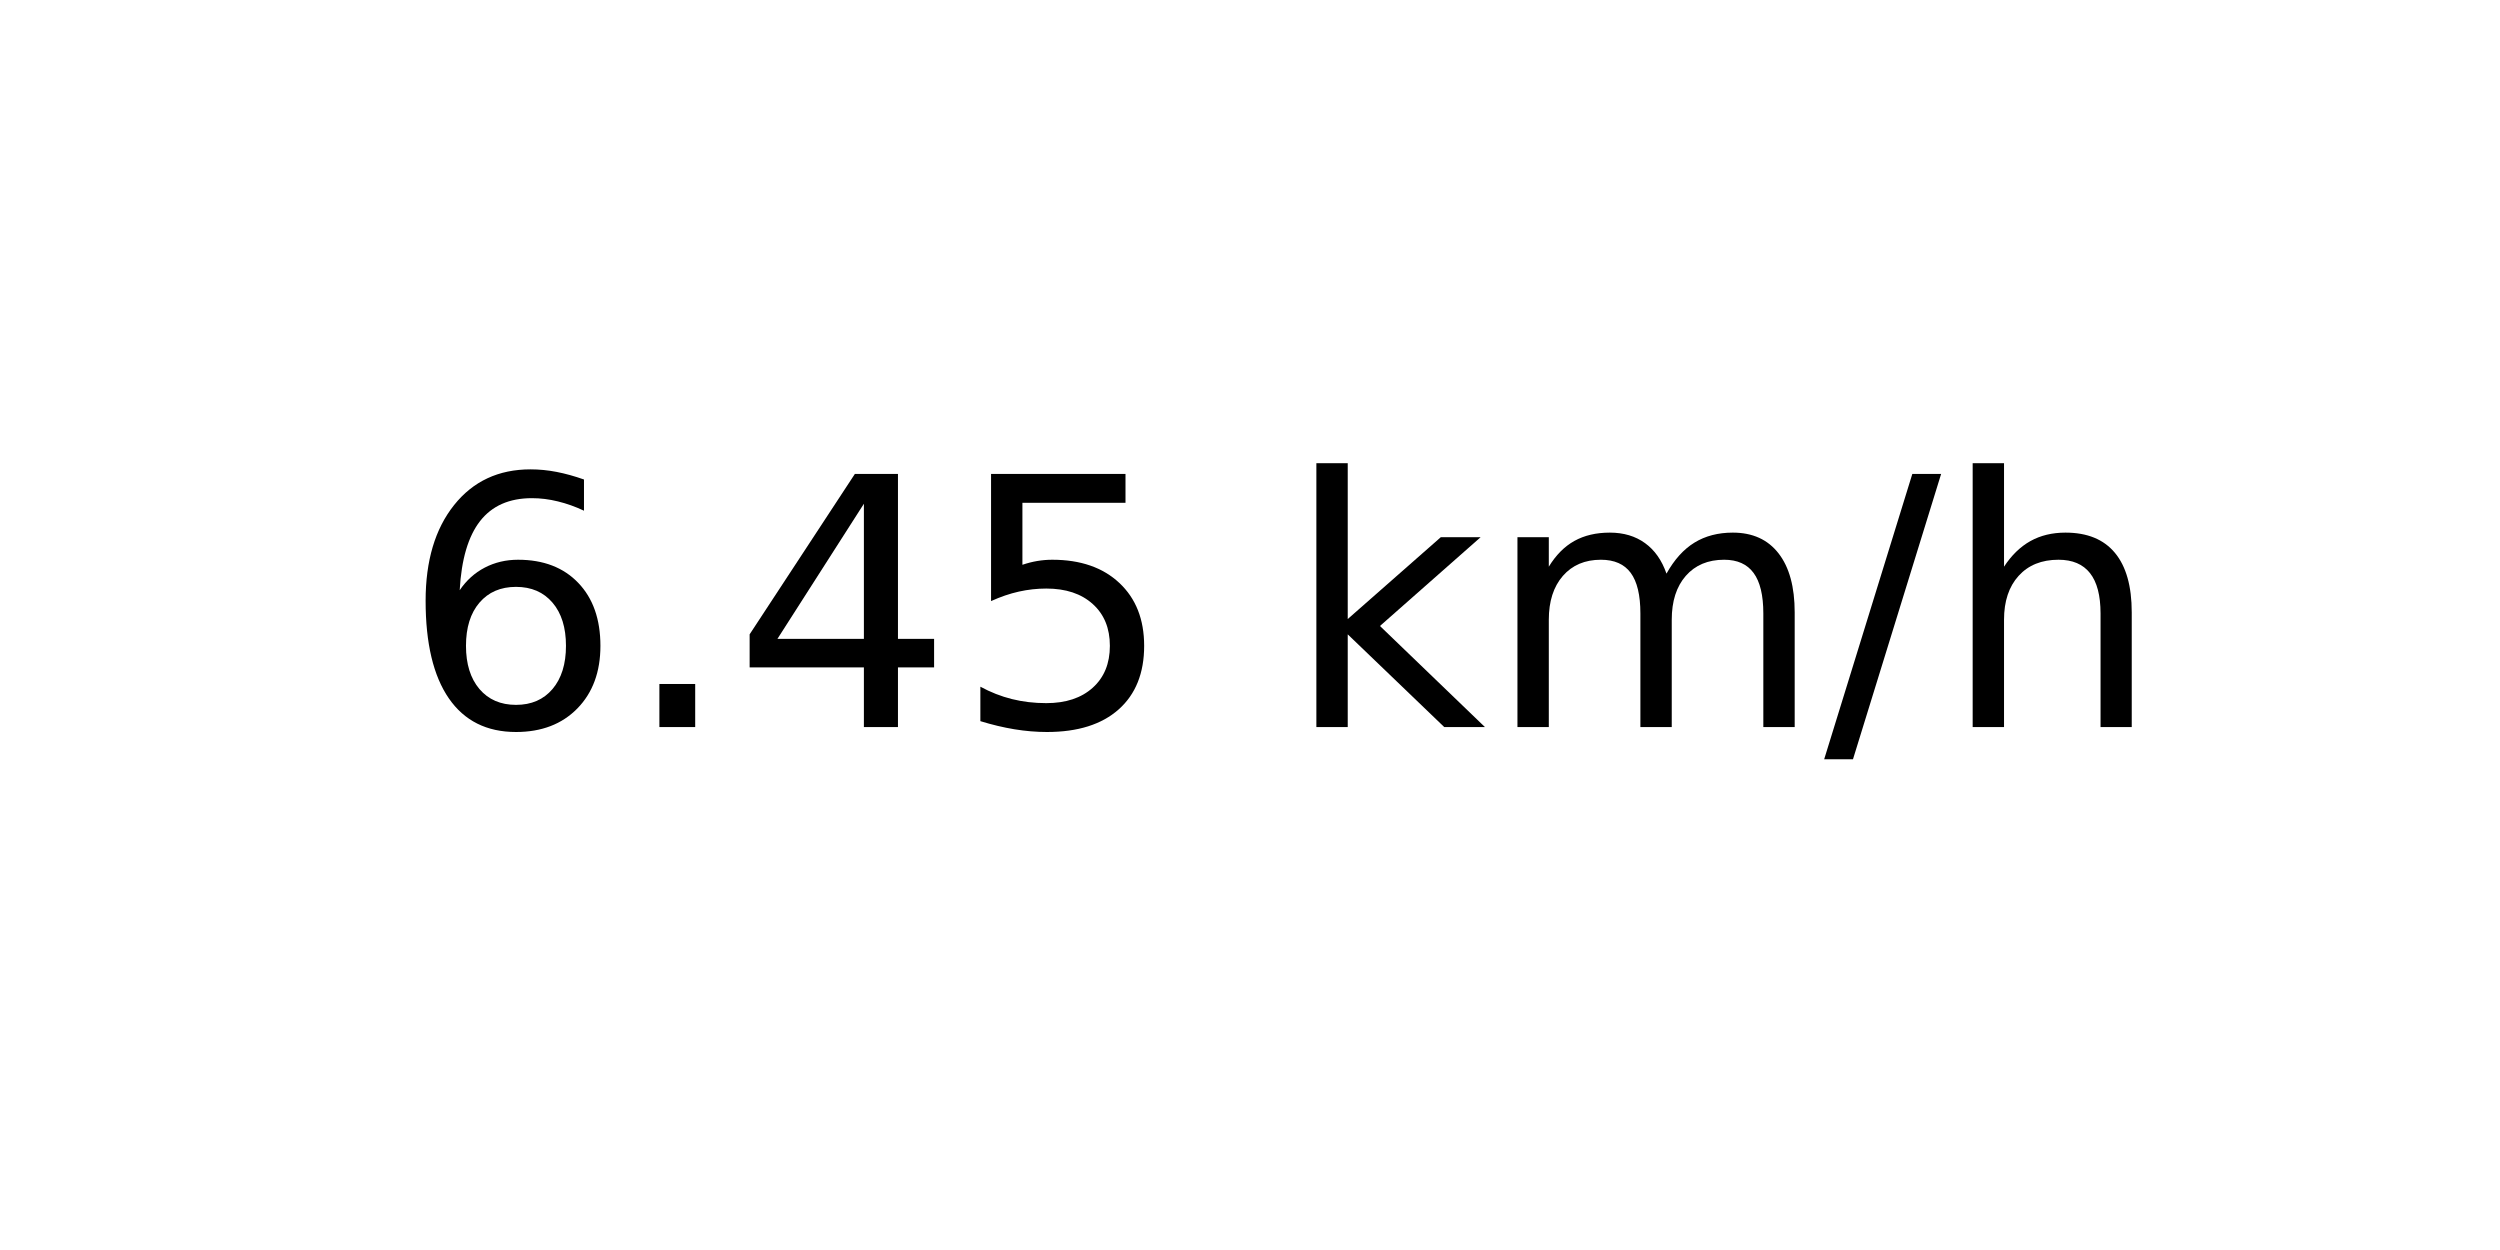
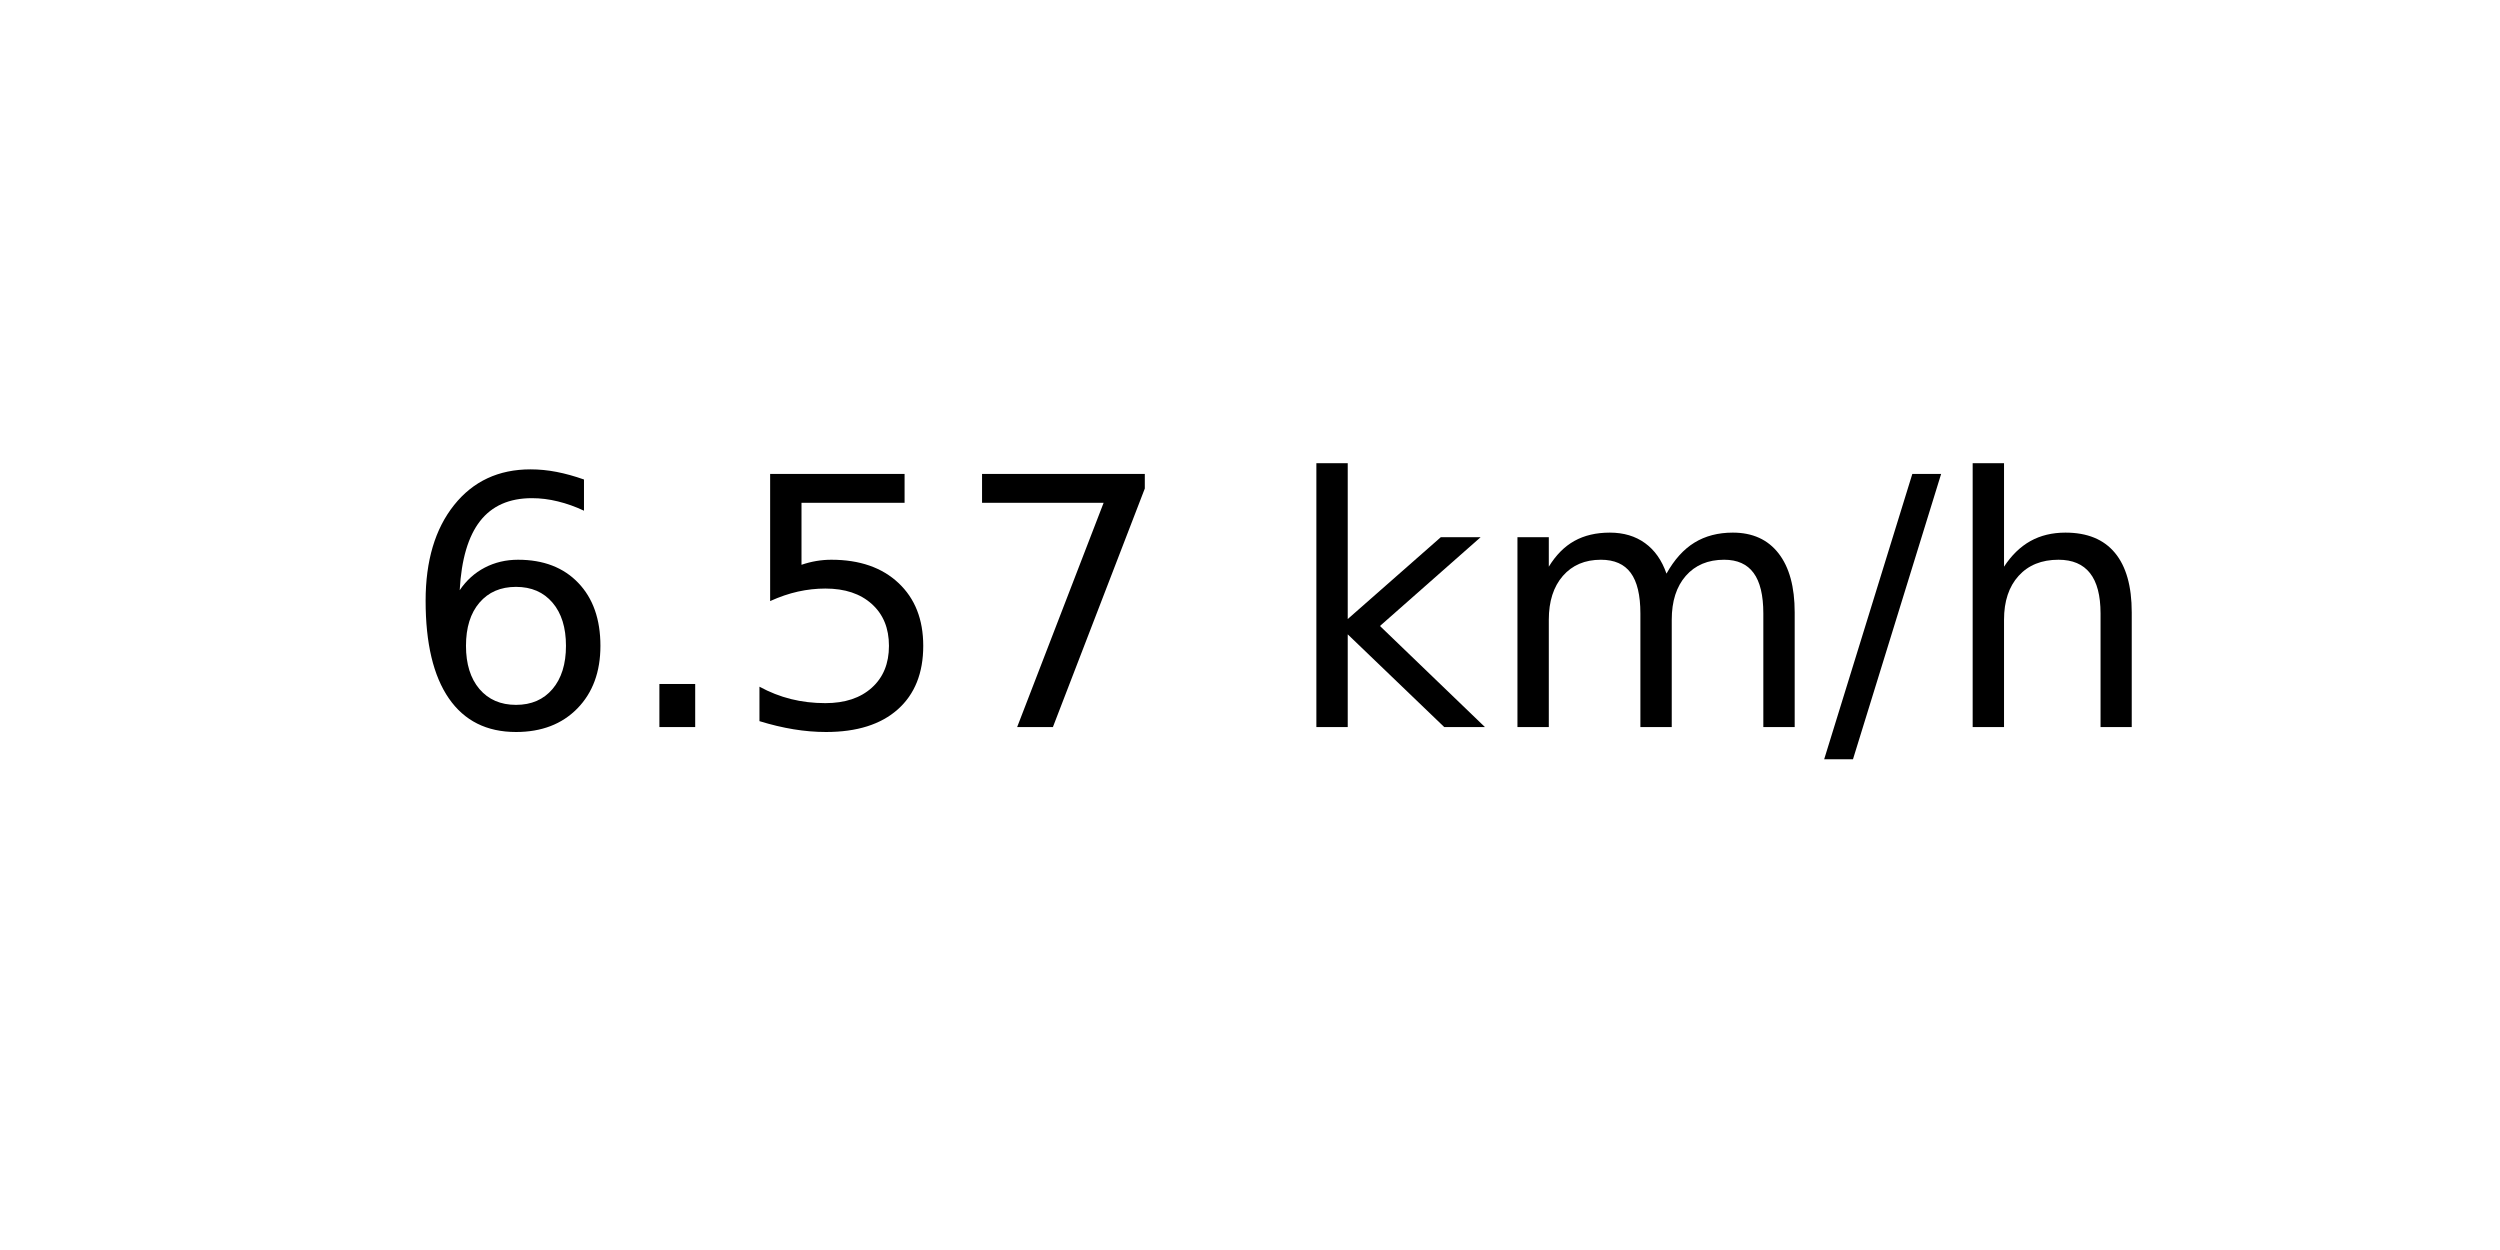
<svg xmlns="http://www.w3.org/2000/svg" xmlns:xlink="http://www.w3.org/1999/xlink" width="72pt" height="36pt" viewBox="0 0 72 36" version="1.1">
  <defs>
    <style type="text/css">*{stroke-linejoin: round; stroke-linecap: butt}</style>
  </defs>
  <g id="figure_1">
    <g id="axes_1">
      <g id="text_1">
        <g transform="translate(11.55937 20.93937) scale(0.1 -0.1)">
          <defs>
            <path id="DejaVuSans-36" d="M 2113 2584  Q 1688 2584 1439 2293  Q 1191 2003 1191 1497  Q 1191 994 1439 701  Q 1688 409 2113 409  Q 2538 409 2786 701  Q 3034 994 3034 1497  Q 3034 2003 2786 2293  Q 2538 2584 2113 2584  z M 3366 4563  L 3366 3988  Q 3128 4100 2886 4159  Q 2644 4219 2406 4219  Q 1781 4219 1451 3797  Q 1122 3375 1075 2522  Q 1259 2794 1537 2939  Q 1816 3084 2150 3084  Q 2853 3084 3261 2657  Q 3669 2231 3669 1497  Q 3669 778 3244 343  Q 2819 -91 2113 -91  Q 1303 -91 875 529  Q 447 1150 447 2328  Q 447 3434 972 4092  Q 1497 4750 2381 4750  Q 2619 4750 2861 4703  Q 3103 4656 3366 4563  z " transform="scale(0.015625)" />
            <path id="DejaVuSans-2e" d="M 684 794  L 1344 794  L 1344 0  L 684 0  L 684 794  z " transform="scale(0.015625)" />
-             <path id="DejaVuSans-34" d="M 2419 4116  L 825 1625  L 2419 1625  L 2419 4116  z M 2253 4666  L 3047 4666  L 3047 1625  L 3713 1625  L 3713 1100  L 3047 1100  L 3047 0  L 2419 0  L 2419 1100  L 313 1100  L 313 1709  L 2253 4666  z " transform="scale(0.015625)" />
            <path id="DejaVuSans-35" d="M 691 4666  L 3169 4666  L 3169 4134  L 1269 4134  L 1269 2991  Q 1406 3038 1543 3061  Q 1681 3084 1819 3084  Q 2600 3084 3056 2656  Q 3513 2228 3513 1497  Q 3513 744 3044 326  Q 2575 -91 1722 -91  Q 1428 -91 1123 -41  Q 819 9 494 109  L 494 744  Q 775 591 1075 516  Q 1375 441 1709 441  Q 2250 441 2565 725  Q 2881 1009 2881 1497  Q 2881 1984 2565 2268  Q 2250 2553 1709 2553  Q 1456 2553 1204 2497  Q 953 2441 691 2322  L 691 4666  z " transform="scale(0.015625)" />
+             <path id="DejaVuSans-37" d="M 525 4666  L 3525 4666  L 3525 4397  L 1831 0  L 1172 0  L 2766 4134  L 525 4134  L 525 4666  z " transform="scale(0.015625)" />
            <path id="DejaVuSans-20" transform="scale(0.015625)" />
            <path id="DejaVuSans-6b" d="M 581 4863  L 1159 4863  L 1159 1991  L 2875 3500  L 3609 3500  L 1753 1863  L 3688 0  L 2938 0  L 1159 1709  L 1159 0  L 581 0  L 581 4863  z " transform="scale(0.015625)" />
            <path id="DejaVuSans-6d" d="M 3328 2828  Q 3544 3216 3844 3400  Q 4144 3584 4550 3584  Q 5097 3584 5394 3201  Q 5691 2819 5691 2113  L 5691 0  L 5113 0  L 5113 2094  Q 5113 2597 4934 2840  Q 4756 3084 4391 3084  Q 3944 3084 3684 2787  Q 3425 2491 3425 1978  L 3425 0  L 2847 0  L 2847 2094  Q 2847 2600 2669 2842  Q 2491 3084 2119 3084  Q 1678 3084 1418 2786  Q 1159 2488 1159 1978  L 1159 0  L 581 0  L 581 3500  L 1159 3500  L 1159 2956  Q 1356 3278 1631 3431  Q 1906 3584 2284 3584  Q 2666 3584 2933 3390  Q 3200 3197 3328 2828  z " transform="scale(0.015625)" />
            <path id="DejaVuSans-2f" d="M 1625 4666  L 2156 4666  L 531 -594  L 0 -594  L 1625 4666  z " transform="scale(0.015625)" />
            <path id="DejaVuSans-68" d="M 3513 2113  L 3513 0  L 2938 0  L 2938 2094  Q 2938 2591 2744 2837  Q 2550 3084 2163 3084  Q 1697 3084 1428 2787  Q 1159 2491 1159 1978  L 1159 0  L 581 0  L 581 4863  L 1159 4863  L 1159 2956  Q 1366 3272 1645 3428  Q 1925 3584 2291 3584  Q 2894 3584 3203 3211  Q 3513 2838 3513 2113  z " transform="scale(0.015625)" />
          </defs>
          <use xlink:href="#DejaVuSans-36" />
          <use xlink:href="#DejaVuSans-2e" x="63.623" />
-           <use xlink:href="#DejaVuSans-34" x="95.41" />
-           <use xlink:href="#DejaVuSans-35" x="159.033" />
+           <use xlink:href="#DejaVuSans-35" x="95.41" />
+           <use xlink:href="#DejaVuSans-37" x="159.033" />
          <use xlink:href="#DejaVuSans-20" x="222.656" />
          <use xlink:href="#DejaVuSans-6b" x="254.443" />
          <use xlink:href="#DejaVuSans-6d" x="312.354" />
          <use xlink:href="#DejaVuSans-2f" x="409.766" />
          <use xlink:href="#DejaVuSans-68" x="443.457" />
        </g>
      </g>
    </g>
  </g>
</svg>
